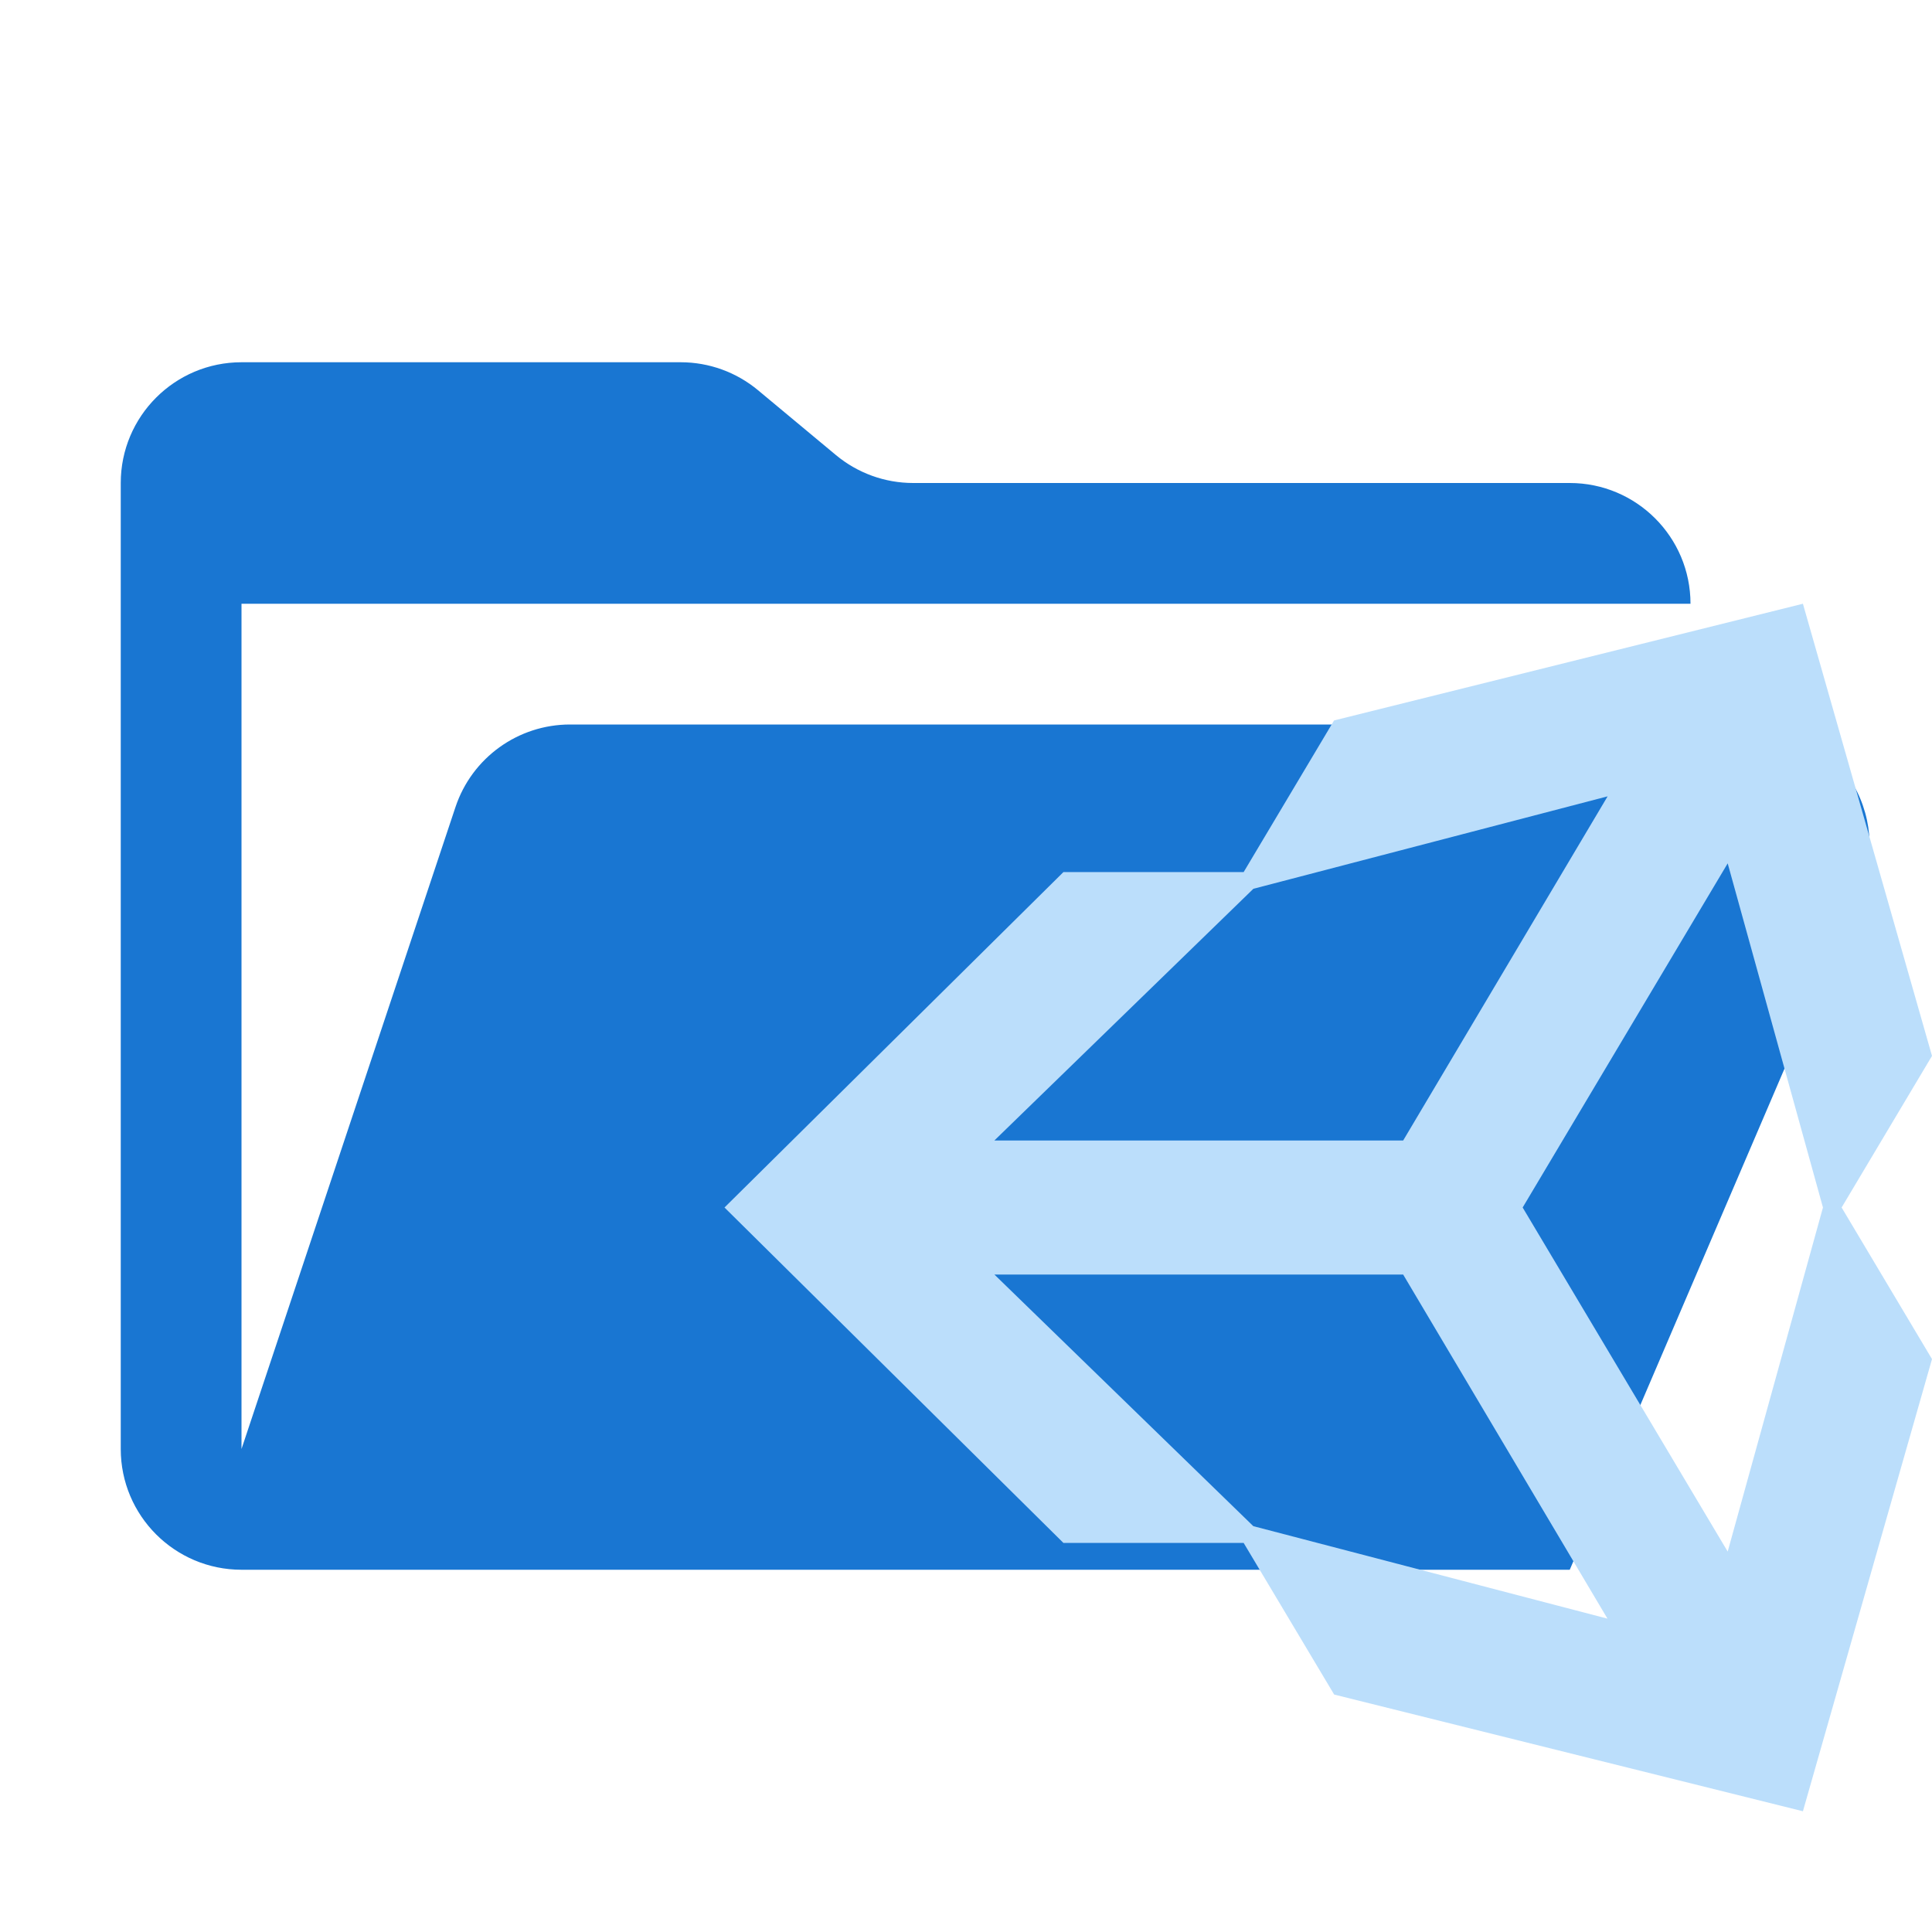
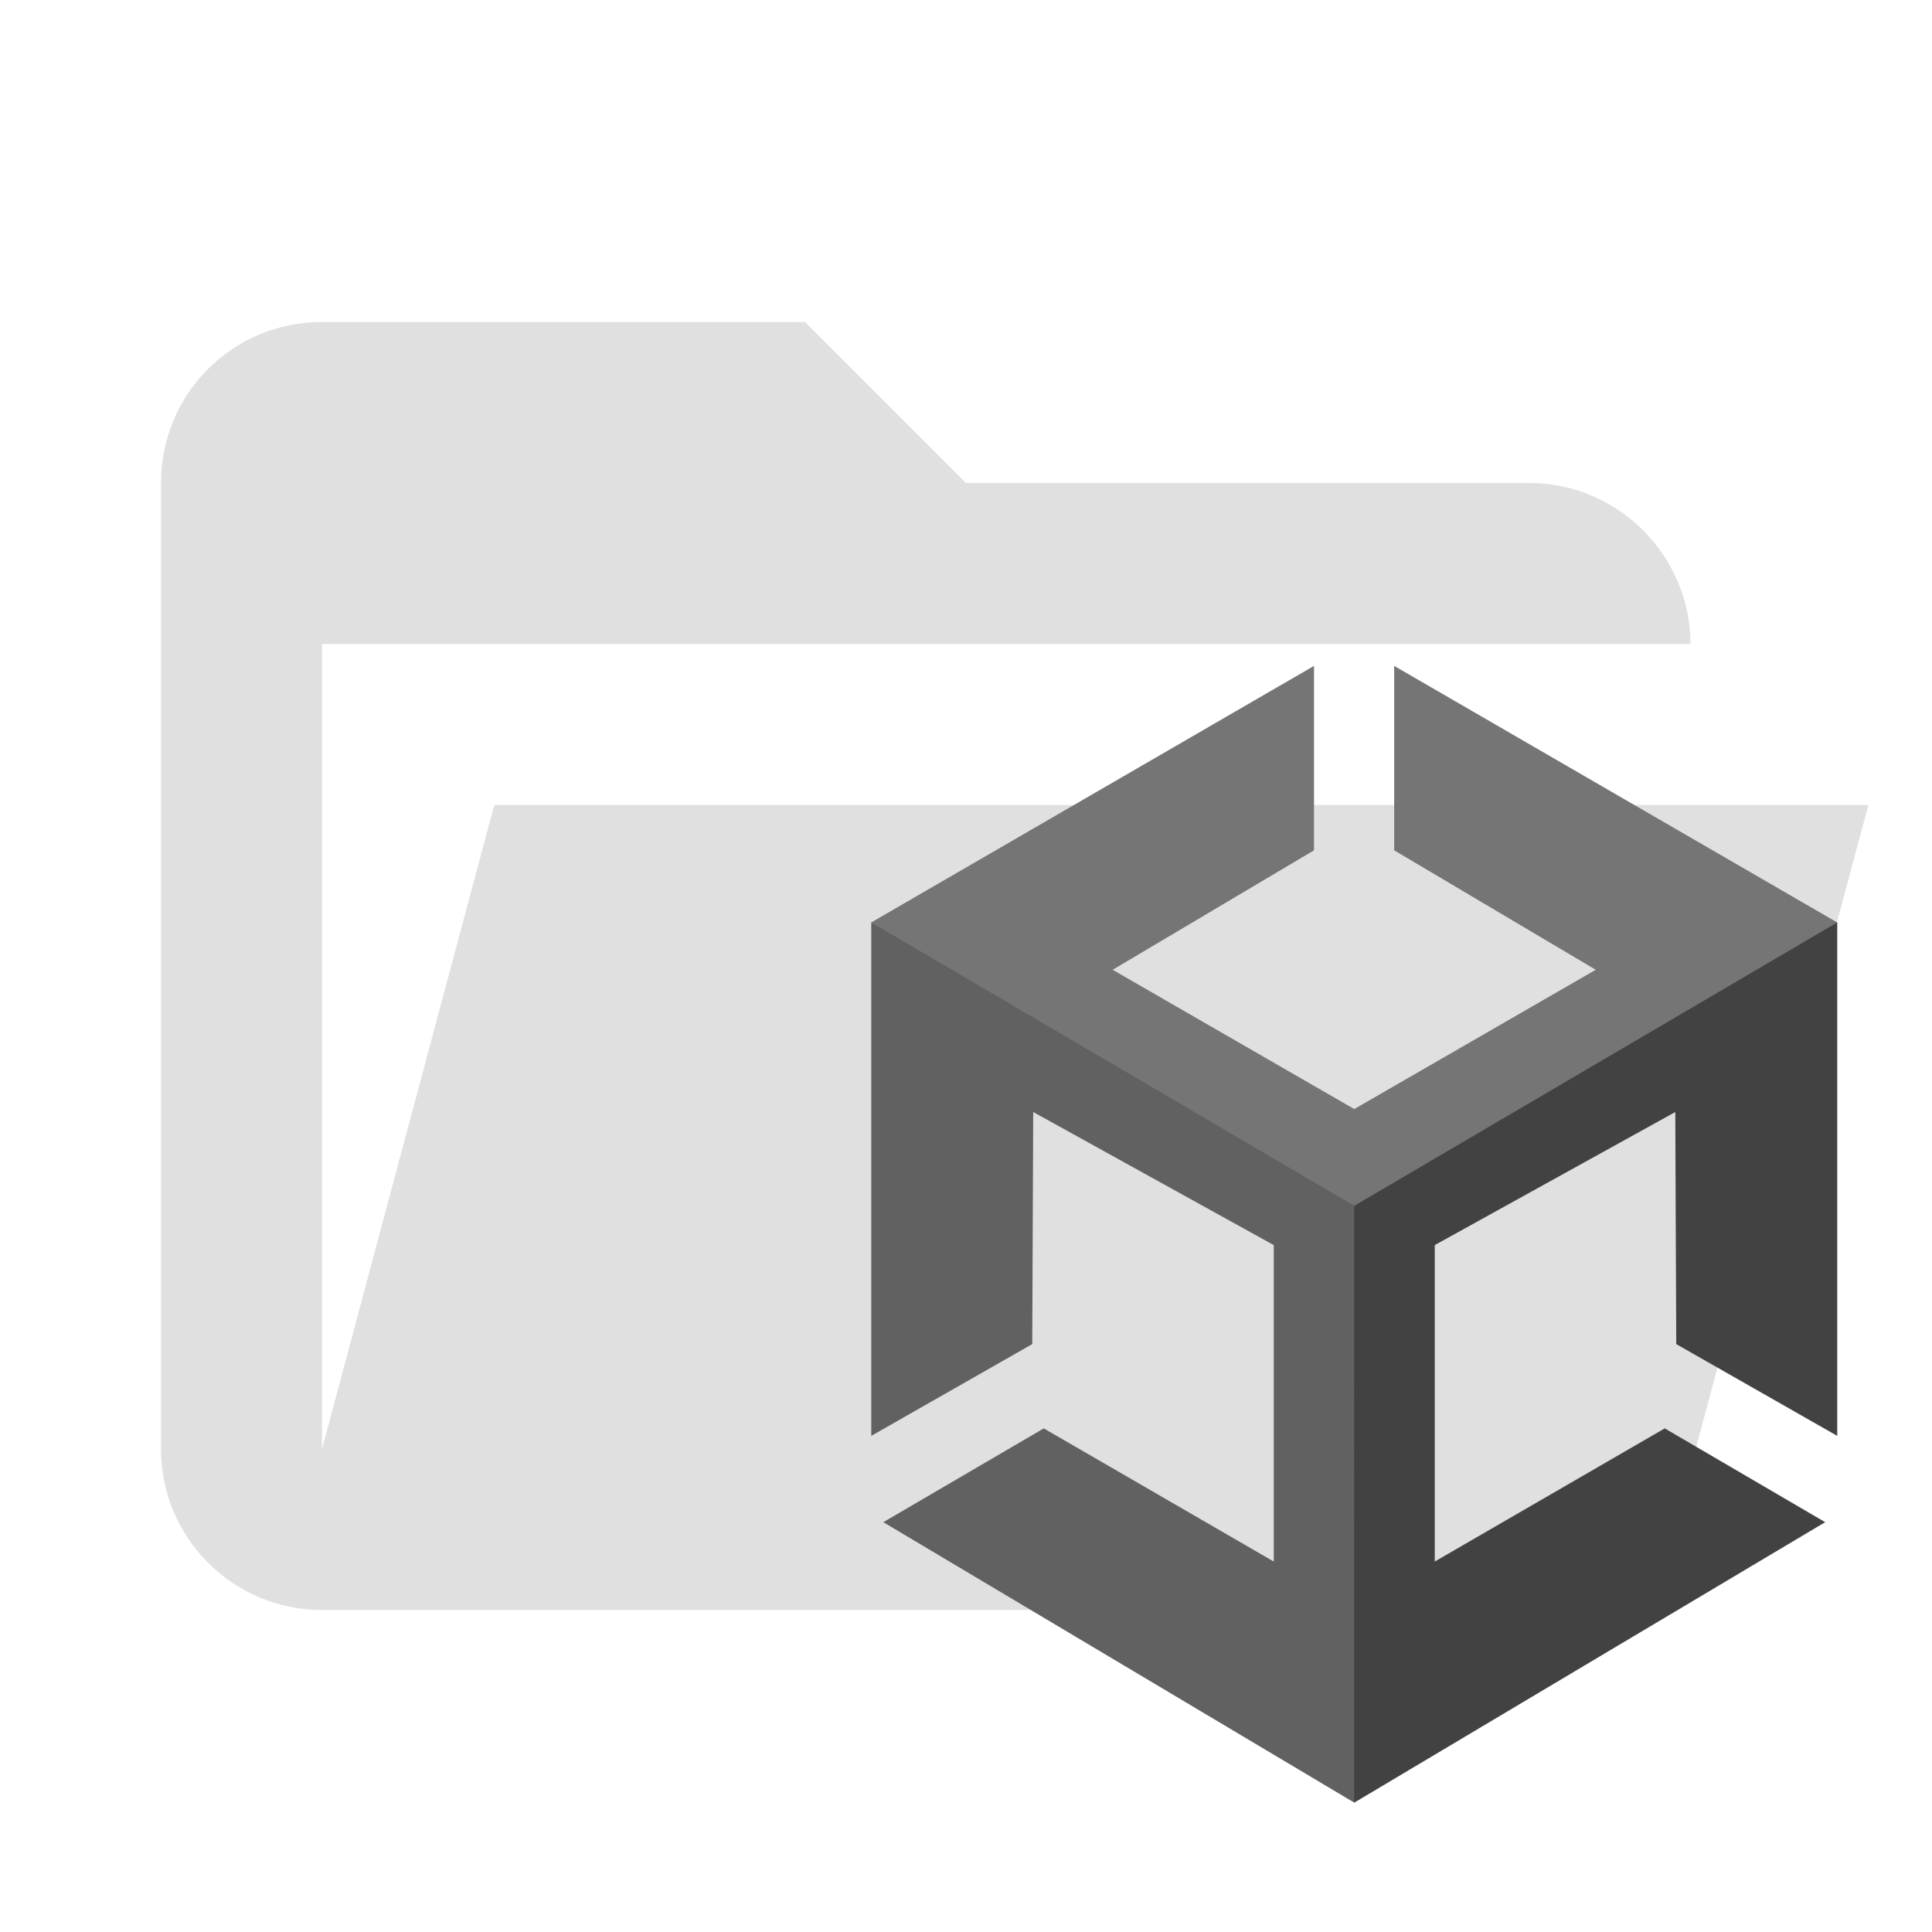
- <svg xmlns="http://www.w3.org/2000/svg" viewBox="0 0 32 32">
-   <path fill="#1976d2" d="M28.967 12H9.442a2 2 0 0 0-1.898 1.368L4 24V10h24a2 2 0 0 0-2-2H15.124a2 2 0 0 1-1.28-.464l-1.288-1.072A2 2 0 0 0 11.276 6H4a2 2 0 0 0-2 2v16a2 2 0 0 0 2 2h22l4.805-11.212A2 2 0 0 0 28.967 12" />
-   <path fill="#bbdefb" d="M20.6 25.556h-2.986L12 20l5.614-5.556h2.985l1.497-2.511L29.862 10 32 17.489 30.503 20 32 22.511 29.862 30l-7.764-1.933-1.499-2.511m.16-.278 5.866 1.532-3.384-5.699h-6.77zm7.857.421L30.194 20l-1.578-5.7L25.22 20zM20.76 14.721l-4.29 4.169h6.771l3.386-5.7Z" />
+ <svg xmlns="http://www.w3.org/2000/svg" viewBox="0 0 24 24">
+   <path fill="#e0e0e0" d="M19 20H4a2 2 0 0 1-2-2V6c0-1.11.89-2 2-2h6l2 2h7c1.097 0 2 .903 2 2H4v10l2.14-8h17.07l-2.28 8.5c-.23.87-1.01 1.5-1.93 1.5" />
+   <g data-mit-no-recolor="true">
+     <path fill="#616161" d="m16.948 14.905-5.856-3.446h-.269v6.378l2-1.14.012-2.883 2.988 1.653v3.931l-2.857-1.654-1.993 1.165 5.85 3.484.125-.17z" />
+     <path fill="#424242" d="m16.822 14.801 5.668-3.342h.333v6.378l-2-1.14-.012-2.883-2.988 1.653v3.931l2.857-1.654 1.993 1.165-5.85 3.484z" />
+     <path fill="#757575" d="m16.823 14.979 5.999-3.52-5.503-3.187v2.291l2.504 1.484-3 1.73-3.001-1.73 2.501-1.484V8.272l-5.5 3.187z" />
+   </g>
</svg>
